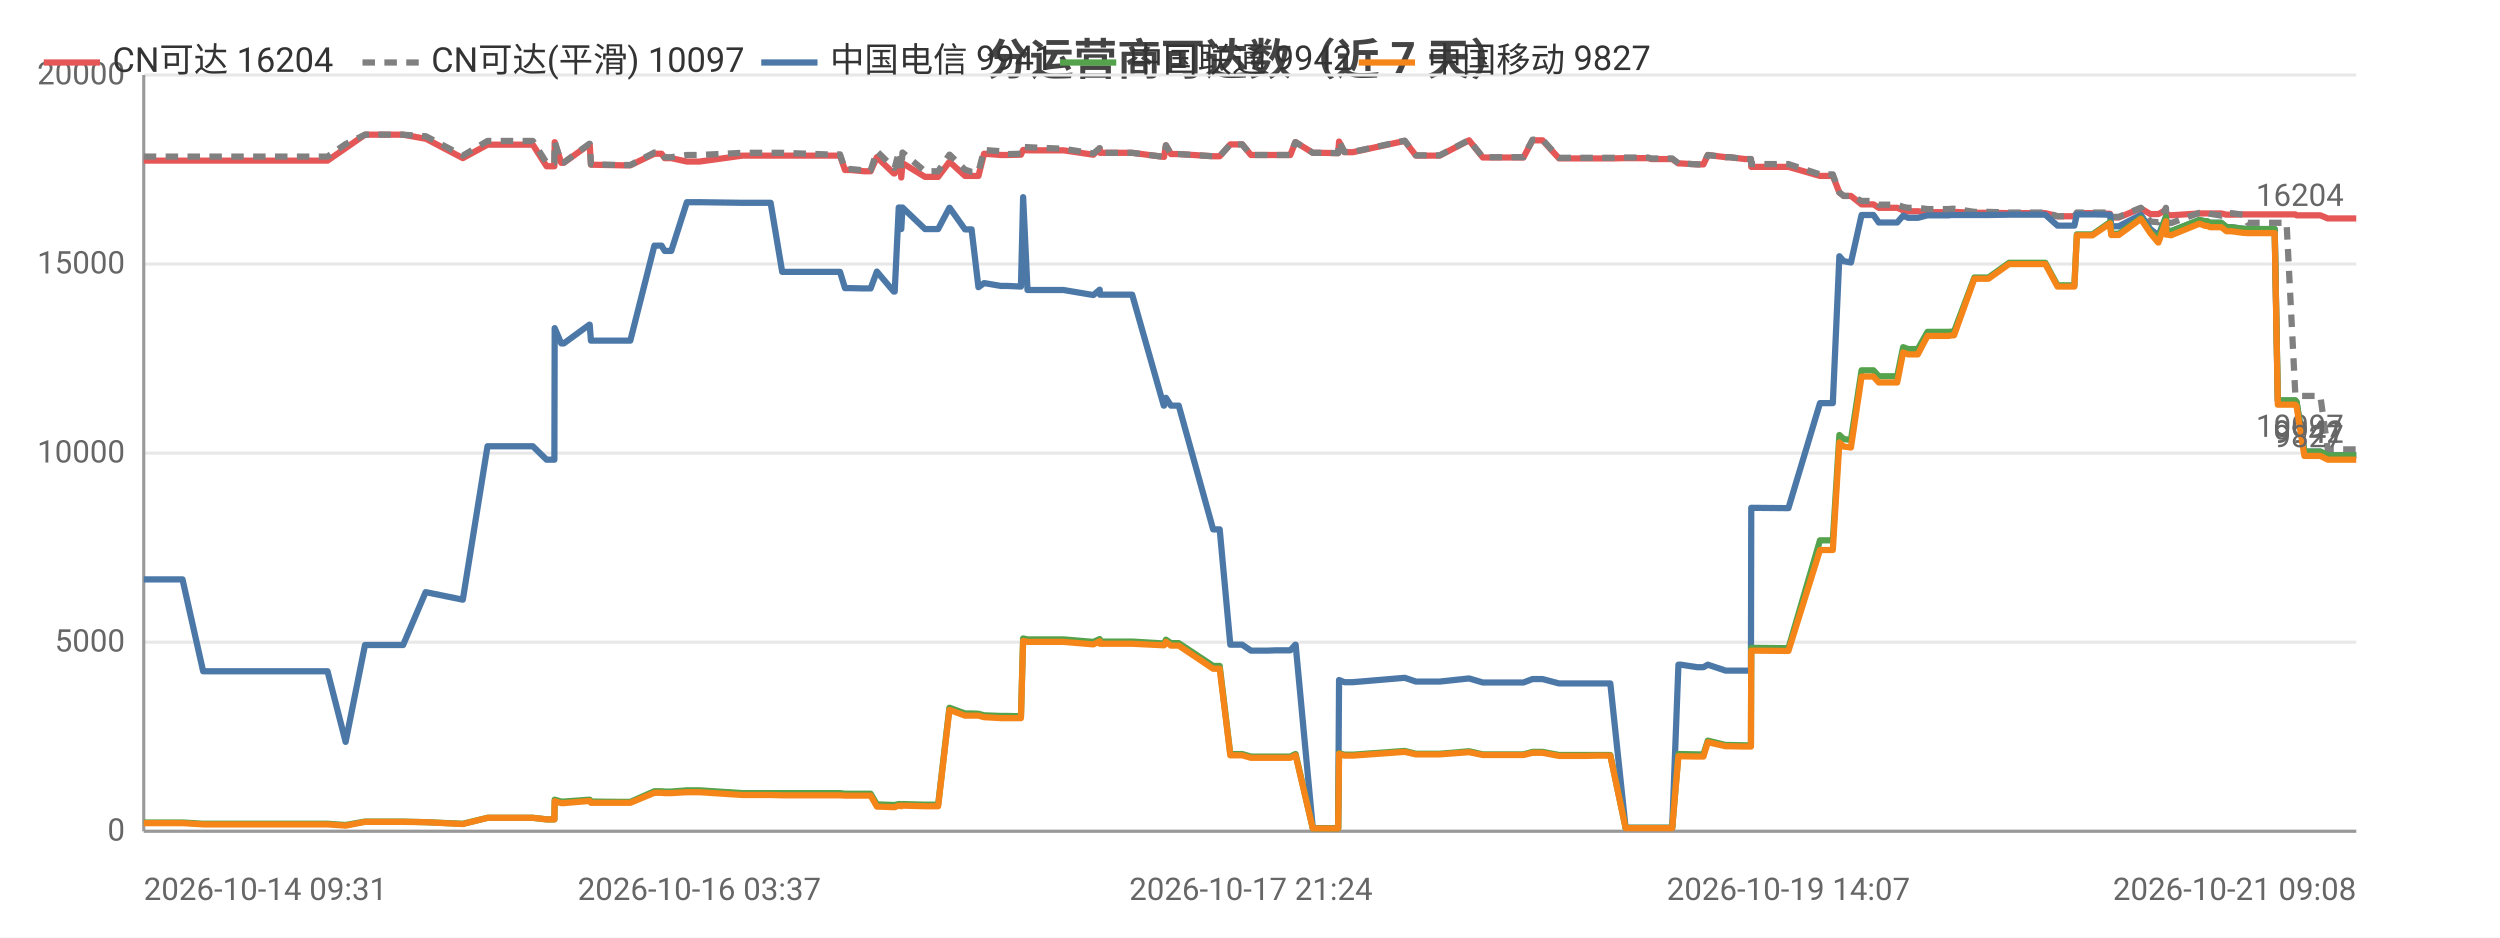
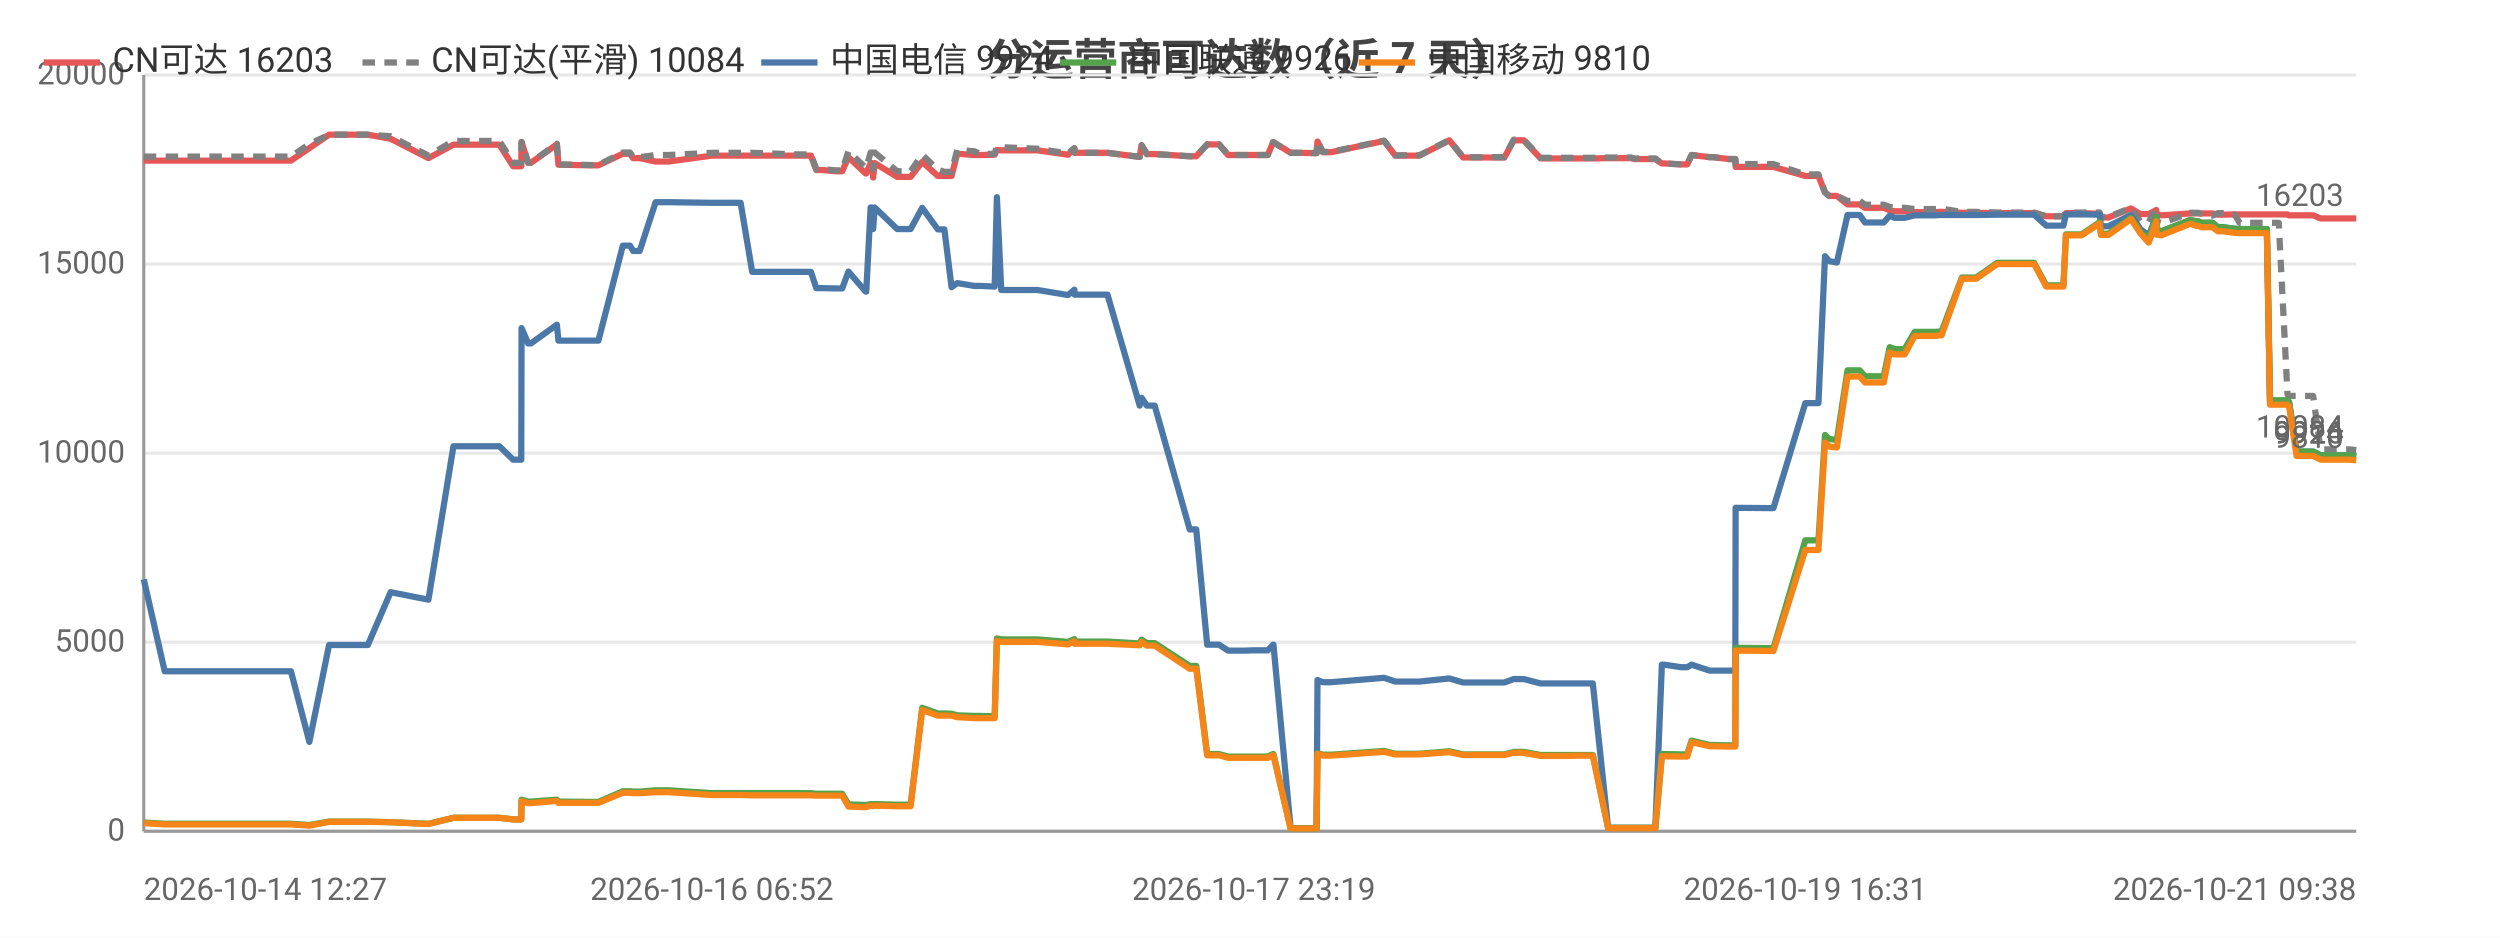
<svg xmlns="http://www.w3.org/2000/svg" width="800" height="300" viewBox="0 0 800 300">
  <rect width="800" height="300" fill="#ffffff" />
  <style>text{font-family:system-ui,-apple-system,'Segoe UI',Roboto,'PingFang SC','Microsoft YaHei','Noto Sans CJK SC',sans-serif}.g{stroke:#e8e8e8;stroke-width:1}.a{stroke:#999;stroke-width:1}.t{font-size:10px;fill:#666}.m{font-size:10px;text-anchor:middle;fill:#666}.e{font-size:10px;text-anchor:end;fill:#666}.l{font-size:11px;fill:#333}.tt{font-size:14px;font-weight:600;text-anchor:middle;fill:#444}.em{font-size:13px;text-anchor:middle;fill:#999}</style>
  <text class="tt" x="400.0" y="24">分运营商可达数（近 7 天）</text>
  <line class="g" x1="46" y1="266" x2="754" y2="266" />
  <text class="e" x="40" y="269">0</text>
  <line class="g" x1="46" y1="205.5" x2="754" y2="205.5" />
  <text class="e" x="40" y="208.5">5000</text>
  <line class="g" x1="46" y1="145" x2="754" y2="145" />
  <text class="e" x="40" y="148">10000</text>
  <line class="g" x1="46" y1="84.5" x2="754" y2="84.5" />
  <text class="e" x="40" y="87.5">15000</text>
  <line class="g" x1="46" y1="24" x2="754" y2="24" />
  <text class="e" x="40" y="27">20000</text>
  <line class="a" x1="46" y1="24" x2="46" y2="266" />
  <line class="a" x1="46" y1="266" x2="754" y2="266" />
-   <polyline fill="none" stroke="#e45756" stroke-width="2" stroke-linejoin="round" points="46,51.4 58.4,51.4 65.0,51.4 69.9,51.4 80.2,51.4 80.9,51.4 85.5,51.4 91.2,51.4 95.0,51.4 104.8,51.4 110.6,47.4 110.6,47.4 116.8,43.1 116.9,43.1 120.6,43.1 129.0,43.1 136.2,44.4 136.3,44.4 148.1,50.6 156.0,46.3 156.1,46.3 158.3,46.3 158.4,46.3 159.9,46.3 160.9,46.3 162.3,46.3 165.8,46.3 170.5,46.3 174.9,53.2 177.4,53.2 177.5,45.5 179.6,52.1 180.4,52.1 188.6,46.2 188.7,46.2 189.1,52.7 199.1,52.9 199.6,52.9 199.7,52.9 201.7,52.9 209.4,49.2 209.5,49.2 211.7,49.2 212.7,50.6 214.8,50.6 219.8,51.7 219.8,51.7 221.6,51.7 221.6,51.7 223.8,51.7 237.6,49.8 237.7,49.8 238.3,49.8 240.3,49.8 246.6,49.8 250.3,49.8 264.4,49.8 264.9,49.8 265.7,49.8 266.4,49.8 266.5,49.8 268.8,49.8 270.4,54.4 272.2,54.4 276.5,54.8 276.6,54.8 278.6,54.8 280.6,50.3 286.0,55.5 286.3,55.5 287.6,52.2 288.1,52.2 288.4,56.8 288.8,52.2 296.0,56.6 296.0,56.6 298.0,56.6 300.2,56.6 303.8,51.8 303.9,51.8 308.8,56.3 308.9,56.3 310.9,56.3 313.1,56.3 314.9,49.2 315.0,49.2 320.3,49.6 320.4,49.6 322.4,49.6 326.7,49.5 327.4,48.0 327.4,48.0 328.8,48.1 340.3,48.1 349.8,49.5 349.9,49.5 351.9,47.5 352.0,48.9 362.3,48.9 372.4,50.2 372.5,50.2 373.1,46.5 374.7,49.3 377.2,49.3 388.2,50.0 389.3,50.0 389.4,50.0 390.3,50.0 393.7,46.2 395.1,46.2 397.5,46.2 400.3,49.6 402.3,49.6 405.6,49.6 408.4,49.6 408.5,49.6 408.7,49.6 410.5,49.6 412.9,49.6 414.5,45.5 414.6,45.5 420.1,48.9 420.1,48.9 422.2,48.9 428.1,49.0 428.2,49.0 428.5,45.3 430.2,48.7 432.9,48.7 449.5,45.1 453.1,49.8 460.7,49.8 470.1,44.9 474.5,50.4 476.5,50.4 479.4,50.4 484.4,50.4 487.5,50.4 490.4,44.9 491.1,44.9 491.2,44.9 491.5,44.9 492.3,44.9 493.1,44.9 493.6,44.9 498.9,50.7 499.0,50.7 499.6,50.7 502.8,50.7 506.7,50.7 507.4,50.7 511.0,50.7 514.7,50.7 515.3,50.7 520.2,50.6 527.4,50.6 528.4,50.9 529.0,50.9 529.5,50.9 535.1,50.9 537.1,52.3 537.4,52.3 537.9,52.3 543.1,52.6 545.1,52.6 546.5,49.6 546.5,49.6 552.2,50.3 553.4,50.3 558.4,50.9 560.3,50.9 560.4,53.4 571.5,53.4 571.7,53.4 572.3,53.4 582.4,56.3 583.2,56.3 584.3,56.3 584.3,56.3 586.5,56.3 588.6,61.6 590.0,62.7 590.1,62.7 592.3,62.7 595.7,65.4 595.8,65.4 596.5,65.4 597.3,65.4 598.0,65.4 599.5,65.4 601.2,66.5 602.0,66.5 605.0,66.5 607.1,66.5 609.0,67.3 610.6,67.6 612.6,67.6 613.7,67.6 616.8,67.9 618.4,67.9 618.9,67.9 622.5,67.9 622.7,67.9 623.1,67.9 623.6,67.9 624.6,67.8 625.3,67.8 631.8,68.1 631.8,68.1 633.1,68.1 635.2,68.1 635.3,68.1 636.3,68.1 642.9,68.2 643.0,68.2 643.7,68.2 644.4,68.2 645.4,68.2 654.5,68.2 658.4,69.2 661.6,69.2 663.8,69.2 664.6,68.2 664.6,68.2 665.4,68.2 665.5,68.2 665.9,68.2 666.2,68.2 669.6,68.2 675.2,68.4 675.6,69.6 675.7,69.6 678.0,69.6 685.0,66.7 685.1,66.7 688.1,68.5 690.6,68.5 690.7,68.5 693.1,67.2 693.2,68.7 693.8,68.7 694.7,68.9 703.8,68.3 703.9,68.3 705.7,68.3 706.4,68.3 707.2,68.3 710.8,68.3 710.8,68.3 712.5,68.7 713.4,68.7 714.1,68.7 717.7,68.6 717.8,68.6 719.3,68.6 723.9,68.6 724.1,68.6 724.4,68.6 724.4,68.6 724.8,68.6 725.7,68.6 727.2,68.6 727.9,68.6 727.9,68.6 728.9,68.6 731.3,68.6 731.7,68.6 731.7,68.6 734.5,68.6 734.9,68.9 734.9,68.9 737.4,68.9 739.4,68.9 740.1,68.9 740.2,68.9 742.5,68.9 744.9,69.9 744.9,69.9 747.5,69.9 749.1,69.9 750.6,69.9 751.2,69.9 751.2,69.9 752.0,69.9 754,69.9" />
-   <text class="t" x="750" y="65.9" text-anchor="end" fill="#e45756">16204</text>
-   <polyline fill="none" stroke="#808080" stroke-width="2" stroke-dasharray="4,3" stroke-linejoin="round" points="46,50.1 58.4,50.1 65.0,50.1 69.9,50.1 80.2,50.1 80.9,50.1 85.5,50.1 91.2,50.1 95.0,50.1 104.8,50.1 110.6,46.1 110.6,46.1 116.8,43.1 116.9,43.1 120.6,43.1 129.0,43.1 136.2,43.6 136.3,43.6 148.1,49.8 156.0,45.1 156.1,45.1 158.3,45.1 158.4,45.1 159.9,45.1 160.9,45.1 162.3,45.1 165.8,45.1 170.5,45.1 174.9,52.1 177.4,52.1 177.5,45.4 179.6,52.0 180.4,52.0 188.6,46.0 188.7,46.0 189.1,52.6 199.1,52.8 199.6,52.8 199.7,52.8 201.7,52.8 209.4,48.8 209.5,48.8 211.7,48.8 212.7,50.3 214.8,50.3 219.8,49.6 219.8,49.6 221.6,49.6 221.6,49.6 223.8,49.6 237.6,48.9 237.7,48.9 238.3,48.9 240.3,48.9 246.6,48.9 250.3,48.9 264.4,49.4 264.9,49.4 265.7,49.4 266.4,49.4 266.5,49.4 268.8,49.4 270.4,54.1 272.2,54.1 276.5,54.5 276.6,54.5 278.6,54.5 280.6,48.4 286.0,53.7 286.3,53.7 287.6,48.8 288.1,48.8 288.4,54.1 288.8,48.8 296.0,54.8 296.0,54.8 298.0,54.8 300.2,54.8 303.8,49.5 303.9,49.5 308.8,54.3 308.9,54.3 310.9,55.0 313.1,55.0 314.9,48.0 315.0,48.0 320.3,48.4 320.4,48.4 322.4,49.3 326.7,49.2 327.4,47.0 327.4,47.0 328.8,47.1 340.3,47.6 349.8,49.1 349.9,49.1 351.9,47.4 352.0,48.9 362.3,48.9 372.4,50.2 372.5,50.2 373.1,46.5 374.7,49.3 377.2,49.3 388.2,50.0 389.3,50.0 389.4,50.0 390.3,50.0 393.7,46.2 395.1,46.2 397.5,46.2 400.3,49.6 402.3,49.6 405.6,49.6 408.4,49.6 408.5,49.6 408.7,49.6 410.5,49.6 412.9,49.6 414.5,45.5 414.6,45.5 420.1,48.9 420.1,48.9 422.2,48.9 428.1,49.0 428.2,49.0 428.5,45.2 430.2,48.6 432.9,48.6 449.5,45.0 453.1,49.7 460.7,49.7 470.1,44.8 474.5,50.3 476.5,50.3 479.4,50.3 484.4,50.3 487.5,50.3 490.4,44.7 491.1,44.7 491.2,44.7 491.5,44.7 492.3,44.7 493.1,44.7 493.6,44.7 498.9,50.5 499.0,50.5 499.6,50.5 502.8,50.5 506.7,50.5 507.4,50.5 511.0,50.5 514.7,50.5 515.3,50.5 520.2,50.4 527.4,50.4 528.4,50.7 529.0,50.7 529.5,50.7 535.1,50.7 537.1,52.3 537.4,52.3 537.9,52.3 543.1,52.6 545.1,52.6 546.5,49.6 546.5,49.6 552.2,50.3 553.4,50.3 558.4,50.9 560.3,50.9 560.4,52.5 571.5,52.5 571.7,52.5 572.3,52.5 582.4,55.8 583.2,55.8 584.3,55.8 584.3,55.8 586.5,55.8 588.6,61.6 590.0,62.7 590.1,62.7 592.3,62.7 595.7,64.3 595.8,64.3 596.5,64.3 597.3,64.3 598.0,64.3 599.5,64.3 601.2,65.5 602.0,65.5 605.0,65.5 607.1,65.5 609.0,66.2 610.6,66.5 612.6,66.5 613.7,66.5 616.8,66.9 618.4,66.9 618.9,66.9 622.5,66.9 622.7,66.9 623.1,66.9 623.6,66.9 624.6,66.8 625.3,66.8 631.8,67.8 631.8,67.8 633.1,67.8 635.2,67.8 635.3,67.8 636.3,67.8 642.9,68.0 643.0,68.0 643.7,68.0 644.4,68.0 645.4,68.0 654.5,68.0 658.4,69.2 661.6,69.2 663.8,69.2 664.6,68.0 664.6,68.0 665.4,68.0 665.5,68.0 665.9,68.0 666.2,68.0 669.6,68.0 675.2,68.0 675.6,69.4 675.7,69.4 678.0,69.4 685.0,66.5 685.1,66.5 688.1,70.9 690.6,71.1 690.7,71.1 693.1,66.5 693.2,71.1 693.8,71.1 694.7,71.4 703.8,68.1 703.9,68.1 705.7,68.1 706.4,68.1 707.2,68.4 710.8,69.0 710.8,69.0 712.5,68.2 713.4,68.2 714.1,68.2 717.7,68.7 717.8,68.7 719.3,71.3 723.9,71.3 724.1,71.3 724.4,71.3 724.4,71.3 724.8,71.3 725.7,71.3 727.2,71.3 727.9,71.3 727.9,71.3 728.9,71.3 731.3,71.3 731.7,71.3 731.7,71.3 734.5,126.2 734.9,126.7 734.9,126.7 737.4,126.7 739.4,126.7 740.1,126.7 740.2,126.7 742.5,126.7 744.9,143.8 744.9,143.8 747.5,143.8 749.1,143.8 750.6,143.8 751.2,143.8 751.2,143.8 752.0,143.8 754,143.8" />
-   <text class="t" x="750" y="139.8" text-anchor="end" fill="#808080">10097</text>
-   <polyline fill="none" stroke="#4c78a8" stroke-width="2" stroke-linejoin="round" points="46,185.4 58.4,185.4 65.0,214.8 69.9,214.8 80.2,214.8 80.9,214.8 85.5,214.8 91.2,214.8 95.0,214.8 104.8,214.8 110.6,237.4 110.6,237.4 116.8,206.4 116.9,206.4 120.6,206.4 129.0,206.4 136.2,189.5 136.3,189.5 148.1,191.9 156.0,142.8 156.1,142.8 158.3,142.8 158.4,142.8 159.9,142.8 160.9,142.8 162.3,142.8 165.8,142.8 170.5,142.8 174.9,147.1 177.4,147.1 177.5,105.0 179.6,109.9 180.4,109.9 188.6,103.9 188.7,103.9 189.1,109.0 199.1,109.0 199.6,109.0 199.7,109.0 201.7,109.0 209.4,78.6 209.5,78.6 211.7,78.6 212.7,80.3 214.8,80.3 219.8,64.7 219.8,64.7 221.6,64.7 221.6,64.7 223.8,64.7 237.6,64.9 237.7,64.9 238.3,64.9 240.3,64.9 246.6,64.9 250.3,87.0 264.4,87.0 264.9,87.0 265.7,87.0 266.4,87.0 266.5,87.0 268.8,87.0 270.4,92.2 272.2,92.2 276.5,92.3 276.6,92.3 278.6,92.3 280.6,86.9 286.0,93.3 286.3,93.3 287.6,66.4 288.1,66.4 288.4,73.3 288.8,66.4 296.0,73.3 296.0,73.3 298.0,73.3 300.2,73.3 303.8,66.5 303.9,66.5 308.8,73.4 308.9,73.4 310.9,73.4 313.1,91.9 314.9,90.6 315.0,90.6 320.3,91.5 320.4,91.5 322.4,91.5 326.7,91.7 327.4,63.1 327.4,63.1 328.8,92.8 340.3,92.8 349.8,94.4 349.9,94.4 351.9,92.7 352.0,94.3 362.3,94.3 372.4,129.8 372.5,129.8 373.1,127.3 374.7,129.8 377.2,129.8 388.2,169.4 389.3,169.4 389.4,169.4 390.3,169.4 393.7,206.3 395.1,206.3 397.5,206.3 400.3,208.2 402.3,208.2 405.6,208.2 408.4,208.1 408.5,208.1 408.7,208.1 410.5,208.1 412.9,208.1 414.5,206.3 414.6,206.3 420.1,265.0 420.1,265.0 422.2,265.0 428.1,265.0 428.2,265.0 428.5,217.6 430.2,218.3 432.9,218.3 449.5,216.9 453.1,218.1 460.7,218.1 470.1,217.1 474.5,218.4 476.5,218.4 479.4,218.4 484.4,218.4 487.5,218.4 490.4,217.3 491.1,217.3 491.2,217.3 491.5,217.3 492.3,217.3 493.1,217.3 493.6,217.3 498.9,218.7 499.0,218.7 499.6,218.7 502.8,218.7 506.7,218.7 507.4,218.7 511.0,218.7 514.7,218.7 515.3,218.7 520.2,264.9 527.4,264.9 528.4,264.9 529.0,264.9 529.5,264.9 535.1,264.9 537.1,212.7 537.4,212.7 537.9,212.7 543.1,213.5 545.1,213.5 546.5,212.7 546.5,212.7 552.2,214.6 553.4,214.6 558.4,214.6 560.3,214.6 560.4,162.5 571.5,162.6 571.7,162.6 572.3,162.6 582.4,129.0 583.2,129.0 584.3,129.0 584.3,129.0 586.5,129.0 588.6,82.0 590.0,83.6 590.1,83.6 592.3,84.0 595.7,68.8 595.8,68.8 596.5,68.8 597.3,68.8 598.0,68.8 599.5,68.8 601.2,71.2 602.0,71.2 605.0,71.2 607.1,71.2 609.0,69.0 610.6,69.7 612.6,69.7 613.7,69.7 616.8,68.9 618.4,68.9 618.9,68.9 622.5,68.9 622.7,68.9 623.1,68.9 623.6,68.9 624.6,68.8 625.3,68.8 631.8,68.8 631.8,68.8 633.1,68.8 635.2,68.8 635.3,68.8 636.3,68.8 642.9,68.7 643.0,68.7 643.7,68.7 644.4,68.7 645.4,68.7 654.5,68.7 658.4,72.2 661.6,72.2 663.8,72.2 664.6,68.6 664.6,68.6 665.4,68.6 665.5,68.6 665.9,68.6 666.2,68.6 669.6,68.6 675.2,68.7 675.6,72.4 675.7,72.4 678.0,72.4 685.0,68.8 685.1,68.8 688.1,73.3 690.6,75.3 690.7,75.3 693.1,69.4 693.2,73.7 693.8,73.7 694.7,74.0 703.8,70.4 703.9,70.4 705.7,70.9 706.4,70.9 707.2,71.3 710.8,71.3 710.8,71.3 712.5,72.7 713.4,72.7 714.1,72.7 717.7,73.2 717.8,73.2 719.3,73.3 723.9,73.3 724.1,73.3 724.4,73.3 724.4,73.3 724.8,73.3 725.7,73.3 727.2,73.3 727.9,73.3 727.9,73.3 728.9,128.2 731.3,128.2 731.7,128.2 731.7,128.2 734.5,128.2 734.9,128.7 734.9,128.7 737.4,144.5 739.4,144.5 740.1,144.5 740.2,144.5 742.5,144.5 744.9,145.7 744.9,145.7 747.5,145.7 749.1,145.7 750.6,145.7 751.2,145.7 751.2,145.7 752.0,145.7 754,145.7" />
-   <text class="t" x="750" y="141.7" text-anchor="end" fill="#4c78a8">9941</text>
-   <polyline fill="none" stroke="#54a24b" stroke-width="2" stroke-linejoin="round" points="46,263.2 58.4,263.2 65.0,263.6 69.9,263.6 80.2,263.6 80.9,263.6 85.5,263.6 91.2,263.6 95.0,263.6 104.8,263.6 110.6,264.0 110.6,264.0 116.8,262.9 116.9,262.9 120.6,262.9 129.0,262.9 136.2,263.1 136.3,263.1 148.1,263.6 156.0,261.7 156.1,261.7 158.3,261.7 158.4,261.7 159.9,261.7 160.9,261.7 162.3,261.7 165.8,261.7 170.5,261.7 174.9,262.2 177.4,262.2 177.5,255.9 179.6,256.5 180.4,256.5 188.6,255.9 188.7,255.9 189.1,256.5 199.1,256.6 199.6,256.6 199.7,256.6 201.7,256.6 209.4,253.2 209.5,253.2 211.7,253.2 212.7,253.3 214.8,253.3 219.8,252.9 219.8,252.9 221.6,252.9 221.6,252.9 223.8,252.9 237.6,253.8 237.7,253.8 238.3,253.8 240.3,253.8 246.6,253.8 250.3,253.8 264.4,253.8 264.9,253.8 265.7,253.8 266.4,253.8 266.5,253.8 268.8,253.8 270.4,254.0 272.2,254.0 276.5,254.0 276.6,254.0 278.6,254.0 280.6,257.4 286.0,257.6 286.3,257.6 287.6,257.3 288.1,257.3 288.4,257.5 288.8,257.3 296.0,257.5 296.0,257.5 298.0,257.5 300.2,257.5 303.8,226.5 303.9,226.5 308.8,228.3 308.9,228.3 310.9,228.3 313.1,228.4 314.9,228.9 315.0,228.9 320.3,229.1 320.4,229.1 322.4,229.1 326.7,229.2 327.4,204.3 327.4,204.3 328.8,204.6 340.3,204.6 349.8,205.4 349.9,205.4 351.9,204.5 352.0,205.3 362.3,205.3 372.4,205.9 372.5,205.9 373.1,204.7 374.7,205.8 377.2,205.8 388.2,213.1 389.3,213.1 389.4,213.1 390.3,213.1 393.7,241.3 395.1,241.3 397.5,241.3 400.3,242.1 402.3,242.1 405.6,242.1 408.4,242.1 408.5,242.1 408.7,242.1 410.5,242.1 412.9,242.1 414.5,241.3 414.6,241.3 420.1,265.1 420.1,265.1 422.2,265.1 428.1,265.1 428.2,265.1 428.5,241.0 430.2,241.5 432.9,241.5 449.5,240.3 453.1,241.2 460.7,241.2 470.1,240.4 474.5,241.4 476.5,241.4 479.4,241.4 484.4,241.4 487.5,241.4 490.4,240.6 491.1,240.6 491.2,240.6 491.5,240.6 492.3,240.6 493.1,240.6 493.6,240.6 498.9,241.6 499.0,241.6 499.6,241.6 502.8,241.6 506.7,241.6 507.4,241.6 511.0,241.6 514.7,241.6 515.3,241.6 520.2,264.9 527.4,264.9 528.4,264.9 529.0,264.9 529.5,264.9 535.1,264.9 537.1,241.3 537.4,241.3 537.9,241.3 543.1,241.4 545.1,241.4 546.5,237.0 546.5,237.0 552.2,238.4 553.4,238.4 558.4,238.5 560.3,238.5 560.4,207.3 571.5,207.4 571.7,207.4 572.3,207.4 582.4,172.9 583.2,172.9 584.3,172.9 584.3,172.9 586.5,172.9 588.6,139.2 590.0,140.5 590.1,140.5 592.3,140.8 595.7,118.5 595.8,118.5 596.5,118.5 597.3,118.5 598.0,118.5 599.5,118.5 601.2,120.4 602.0,120.4 605.0,120.4 607.1,120.4 609.0,111.1 610.6,111.7 612.6,111.7 613.7,111.7 616.8,106.2 618.4,106.2 618.9,106.2 622.5,106.2 622.7,106.2 623.1,106.2 623.6,106.2 624.6,106.1 625.3,106.1 631.8,88.8 631.8,88.8 633.1,88.8 635.2,88.8 635.3,88.8 636.3,88.8 642.9,84.1 643.0,84.1 643.7,84.1 644.4,84.1 645.4,84.1 654.5,84.1 658.4,91.3 661.6,91.3 663.8,91.3 664.6,75.0 664.6,75.0 665.4,75.0 665.5,75.0 665.9,75.0 666.2,75.0 669.6,75.0 675.2,71.1 675.6,74.8 675.7,74.8 678.0,74.8 685.0,69.7 685.1,69.7 688.1,74.2 690.6,76.2 690.7,76.2 693.1,69.4 693.2,73.8 693.8,73.8 694.7,74.0 703.8,70.4 703.9,70.4 705.7,70.8 706.4,70.8 707.2,71.3 710.8,71.3 710.8,71.3 712.5,72.7 713.4,72.7 714.1,72.7 717.7,73.2 717.8,73.2 719.3,73.3 723.9,73.3 724.1,73.3 724.4,73.3 724.4,73.3 724.8,73.3 725.7,73.3 727.2,73.3 727.9,73.3 727.9,73.3 728.9,128.1 731.3,128.1 731.7,128.1 731.7,128.1 734.5,128.1 734.9,128.6 734.9,128.6 737.4,144.5 739.4,144.5 740.1,144.5 740.2,144.5 742.5,144.5 744.9,145.7 744.9,145.7 747.5,145.7 749.1,145.7 750.6,145.7 751.2,145.7 751.2,145.7 752.0,145.7 754,145.7" />
-   <text class="t" x="750" y="141.7" text-anchor="end" fill="#54a24b">9942</text>
-   <polyline fill="none" stroke="#f58518" stroke-width="2" stroke-linejoin="round" points="46,263.4 58.4,263.4 65.0,263.8 69.9,263.8 80.2,263.8 80.9,263.8 85.5,263.8 91.2,263.8 95.0,263.8 104.8,263.8 110.6,264.2 110.6,264.2 116.8,263.0 116.9,263.0 120.6,263.0 129.0,263.0 136.2,263.1 136.3,263.1 148.1,263.7 156.0,261.7 156.1,261.7 158.3,261.7 158.4,261.7 159.9,261.7 160.9,261.7 162.3,261.7 165.8,261.7 170.5,261.7 174.9,262.2 177.4,262.2 177.5,256.4 179.6,257.0 180.4,257.0 188.6,256.3 188.7,256.3 189.1,256.9 199.1,256.9 199.6,256.9 199.7,256.9 201.7,256.9 209.4,253.7 209.5,253.7 211.7,253.7 212.7,253.8 214.8,253.8 219.8,253.5 219.8,253.5 221.6,253.5 221.6,253.5 223.8,253.5 237.6,254.4 237.7,254.4 238.3,254.4 240.3,254.4 246.6,254.4 250.3,254.5 264.4,254.5 264.9,254.5 265.7,254.5 266.4,254.5 266.5,254.5 268.8,254.5 270.4,254.6 272.2,254.6 276.5,254.6 276.6,254.6 278.6,254.6 280.6,258.1 286.0,258.3 286.3,258.3 287.6,257.8 288.1,257.8 288.4,258.0 288.8,257.8 296.0,258.0 296.0,258.0 298.0,258.0 300.2,258.0 303.8,227.2 303.9,227.2 308.8,229.0 308.9,229.0 310.9,229.0 313.1,229.0 314.9,229.5 315.0,229.5 320.3,229.8 320.4,229.8 322.4,229.8 326.7,229.8 327.4,205.1 327.4,205.1 328.8,205.4 340.3,205.4 349.8,206.2 349.9,206.2 351.9,205.2 352.0,206.0 362.3,206.0 372.4,206.5 372.5,206.5 373.1,205.4 374.7,206.6 377.2,206.6 388.2,214.0 389.3,214.0 389.4,214.0 390.3,214.0 393.7,241.7 395.1,241.7 397.5,241.7 400.3,242.5 402.3,242.5 405.6,242.5 408.4,242.5 408.5,242.5 408.7,242.5 410.5,242.5 412.9,242.5 414.5,241.7 414.6,241.7 420.1,265.1 420.1,265.1 422.2,265.1 428.1,265.1 428.2,265.1 428.5,241.2 430.2,241.8 432.9,241.8 449.5,240.6 453.1,241.4 460.7,241.4 470.1,240.7 474.5,241.6 476.5,241.6 479.4,241.6 484.4,241.6 487.5,241.6 490.4,240.9 491.1,240.9 491.2,240.9 491.5,240.9 492.3,240.9 493.1,240.9 493.6,240.9 498.9,241.9 499.0,241.9 499.6,241.9 502.8,241.9 506.7,241.9 507.4,241.9 511.0,241.8 514.7,241.8 515.3,241.8 520.2,265.0 527.4,265.0 528.4,265.0 529.0,265.0 529.5,265.0 535.1,265.0 537.1,242.0 537.4,242.0 537.9,242.0 543.1,242.1 545.1,242.1 546.5,237.5 546.5,237.5 552.2,238.8 553.4,238.8 558.4,238.9 560.3,238.9 560.4,208.2 571.5,208.3 571.7,208.3 572.3,208.3 582.4,176.0 583.2,176.0 584.3,176.0 584.3,176.0 586.5,176.0 588.6,141.6 590.0,142.9 590.1,142.9 592.3,143.2 595.7,120.5 595.8,120.5 596.5,120.5 597.3,120.5 598.0,120.5 599.5,120.5 601.2,122.4 602.0,122.4 605.0,122.4 607.1,122.4 609.0,112.8 610.6,113.4 612.6,113.4 613.7,113.4 616.8,107.5 618.4,107.5 618.9,107.5 622.5,107.5 622.7,107.5 623.1,107.5 623.6,107.5 624.6,107.3 625.3,107.3 631.8,89.2 631.8,89.2 633.1,89.2 635.2,89.2 635.3,89.2 636.3,89.2 642.9,84.5 643.0,84.5 643.7,84.5 644.4,84.5 645.4,84.5 654.5,84.5 658.4,91.7 661.6,91.7 663.8,91.7 664.6,75.3 664.6,75.3 665.4,75.3 665.5,75.3 665.9,75.3 666.2,75.3 669.6,75.3 675.2,71.5 675.6,75.2 675.7,75.2 678.0,75.2 685.0,70.1 685.1,70.1 688.1,74.6 690.6,77.6 690.7,77.6 693.1,70.8 693.2,75.1 693.8,75.1 694.7,75.3 703.8,71.6 703.9,71.6 705.7,72.3 706.4,72.3 707.2,72.7 710.8,72.7 710.8,72.7 712.5,74.0 713.4,74.0 714.1,74.0 717.7,74.5 717.8,74.5 719.3,74.6 723.9,74.6 724.1,74.6 724.4,74.6 724.4,74.6 724.8,74.6 725.7,74.6 727.2,74.6 727.9,74.6 727.9,74.6 728.9,129.5 731.3,129.5 731.7,129.5 731.7,129.5 734.5,129.5 734.9,130.0 734.9,130.0 737.4,145.9 739.4,145.9 740.1,145.9 740.2,145.9 742.5,145.9 744.9,147.1 744.9,147.1 747.5,147.1 749.1,147.1 750.6,147.1 751.2,147.1 751.2,147.1 752.0,147.1 754,147.1" />
-   <text class="t" x="750" y="143.1" text-anchor="end" fill="#f58518">9827</text>
-   <text class="t" x="46" y="288">2026-10-14 09:31</text>
-   <text class="m" x="223.8" y="288">2026-10-16 03:37</text>
-   <text class="m" x="400.3" y="288">2026-10-17 21:24</text>
-   <text class="m" x="572.3" y="288">2026-10-19 14:07</text>
-   <text class="e" x="754" y="288">2026-10-21 09:08</text>
+   <polyline fill="none" stroke="#e45756" stroke-width="2" stroke-linejoin="round" points="46,51.4 52.7,51.4 57.7,51.4 68.1,51.4 68.8,51.4 73.6,51.4 79.4,51.4 83.2,51.4 93.1,51.4 99.0,47.4 99.0,47.4 105.3,43.1 105.4,43.1 109.1,43.1 117.7,43.1 125.0,44.4 125.0,44.4 137.1,50.6 145.1,46.3 145.1,46.3 147.4,46.3 147.5,46.3 149.0,46.3 150.1,46.3 151.5,46.3 155.0,46.3 159.8,46.3 164.2,53.2 166.8,53.2 166.9,45.5 169.0,52.1 169.9,52.1 178.2,46.2 178.2,46.2 178.7,52.7 188.8,52.9 189.3,52.9 189.4,52.9 191.5,52.9 199.3,49.2 199.3,49.2 201.6,49.2 202.6,50.6 204.7,50.6 209.8,51.7 209.8,51.7 211.6,51.7 211.7,51.7 213.9,51.7 227.8,49.8 227.9,49.8 228.5,49.8 230.6,49.8 237.0,49.8 240.7,49.8 255.1,49.8 255.5,49.8 256.4,49.8 257.1,49.8 257.2,49.8 259.5,49.8 261.2,54.4 263.0,54.4 267.4,54.8 267.4,54.8 269.5,54.8 271.5,50.3 277.0,55.5 277.2,55.5 278.6,52.2 279.1,52.2 279.4,56.8 279.9,52.2 287.1,56.6 287.2,56.6 289.2,56.6 291.4,56.6 295.1,51.8 295.1,51.8 300.1,56.3 300.2,56.3 302.2,56.3 304.5,56.3 306.3,49.2 306.4,49.2 311.8,49.6 311.8,49.6 313.9,49.6 318.3,49.5 319.0,48.0 319.0,48.0 320.4,48.1 332.0,48.1 341.7,49.5 341.8,49.5 343.8,47.5 343.9,48.9 354.4,48.9 364.7,50.2 364.7,50.2 365.3,46.5 367.0,49.3 369.5,49.3 380.7,50.0 381.8,50.0 381.9,50.0 382.8,50.0 386.3,46.2 387.7,46.2 390.1,46.2 393.0,49.6 395.0,49.6 398.3,49.6 401.2,49.6 401.2,49.6 401.4,49.6 403.3,49.6 405.7,49.6 407.4,45.5 407.5,45.5 413.0,48.9 413.1,48.9 415.2,48.9 421.1,49.0 421.3,49.0 421.6,45.3 423.3,48.7 426.0,48.7 442.9,45.1 446.5,49.8 454.2,49.8 463.8,44.9 468.2,50.4 470.2,50.4 473.2,50.4 478.3,50.4 481.4,50.4 484.4,44.9 485.1,44.9 485.2,44.9 485.5,44.9 486.3,44.9 487.1,44.9 487.6,44.9 493.0,50.7 493.1,50.7 493.7,50.7 497.0,50.7 500.9,50.7 501.6,50.7 505.3,50.7 509.0,50.7 509.7,50.7 514.6,50.6 521.9,50.6 522.9,50.9 523.5,50.9 524.0,50.9 529.7,50.9 531.8,52.3 532.0,52.3 532.6,52.3 537.9,52.6 539.9,52.6 541.3,49.6 541.3,49.6 547.1,50.3 548.3,50.3 553.3,50.9 555.3,50.9 555.4,53.4 566.7,53.4 566.9,53.4 567.5,53.4 577.7,56.3 578.5,56.3 579.6,56.3 579.7,56.3 581.9,56.3 584.0,61.6 585.4,62.7 585.5,62.7 587.8,62.7 591.2,65.4 591.3,65.4 592.0,65.4 592.8,65.4 593.5,65.4 595.1,65.4 596.8,66.5 597.6,66.5 600.7,66.5 602.8,66.5 604.7,67.3 606.3,67.6 608.4,67.6 609.5,67.6 612.7,67.9 614.3,67.9 614.7,67.9 618.5,67.9 618.6,67.9 619.0,67.9 619.5,67.9 620.5,67.8 621.3,67.8 627.8,68.1 627.8,68.1 629.2,68.1 631.3,68.1 631.4,68.1 632.4,68.1 639.1,68.2 639.2,68.2 639.9,68.2 640.6,68.2 641.6,68.2 650.9,68.2 654.8,69.2 658.1,69.2 660.3,69.2 661.1,68.2 661.2,68.2 661.9,68.2 662.0,68.2 662.4,68.2 662.7,68.2 666.1,68.2 671.9,68.4 672.3,69.6 672.4,69.6 674.7,69.6 681.9,66.7 681.9,66.7 684.9,68.5 687.5,68.5 687.6,68.5 690.0,67.2 690.1,68.7 690.8,68.7 691.7,68.9 700.9,68.3 701.0,68.3 702.9,68.3 703.5,68.3 704.4,68.3 708.0,68.3 708.0,68.3 709.7,68.7 710.6,68.7 711.3,68.7 715.0,68.6 715.1,68.6 716.7,68.6 721.3,68.6 721.4,68.6 721.8,68.6 721.8,68.6 722.2,68.6 723.1,68.6 724.6,68.6 725.3,68.6 725.4,68.6 726.4,68.6 728.8,68.6 729.2,68.6 729.2,68.6 732.0,68.6 732.4,68.9 732.5,68.9 734.9,68.9 737.0,68.9 737.7,68.9 737.8,68.9 740.2,68.9 742.6,69.9 742.6,69.9 745.3,69.9 746.9,69.9 748.4,69.9 749.0,69.9 749.0,69.9 749.8,69.9 751.8,69.9 754,69.9" />
+   <text class="t" x="750" y="65.9" text-anchor="end" fill="#e45756">16203</text>
+   <polyline fill="none" stroke="#808080" stroke-width="2" stroke-dasharray="4,3" stroke-linejoin="round" points="46,50.1 52.7,50.1 57.7,50.1 68.1,50.1 68.8,50.1 73.6,50.1 79.4,50.1 83.2,50.1 93.1,50.1 99.0,46.1 99.0,46.1 105.3,43.1 105.4,43.1 109.1,43.1 117.7,43.1 125.0,43.6 125.0,43.6 137.1,49.8 145.1,45.1 145.1,45.1 147.4,45.1 147.5,45.1 149.0,45.1 150.1,45.1 151.5,45.1 155.0,45.1 159.8,45.1 164.2,52.1 166.8,52.1 166.9,45.4 169.0,52.0 169.9,52.0 178.2,46.0 178.2,46.0 178.7,52.6 188.8,52.8 189.3,52.8 189.4,52.8 191.5,52.8 199.3,48.8 199.3,48.8 201.6,48.8 202.6,50.3 204.7,50.3 209.8,49.6 209.8,49.6 211.6,49.6 211.7,49.6 213.9,49.6 227.8,48.9 227.9,48.9 228.5,48.9 230.6,48.9 237.0,48.9 240.7,48.9 255.1,49.4 255.5,49.4 256.4,49.4 257.1,49.4 257.2,49.4 259.5,49.4 261.2,54.1 263.0,54.1 267.4,54.5 267.4,54.5 269.5,54.5 271.5,48.4 277.0,53.7 277.2,53.7 278.6,48.8 279.1,48.8 279.4,54.1 279.9,48.8 287.1,54.8 287.2,54.8 289.2,54.8 291.4,54.8 295.1,49.5 295.1,49.5 300.1,54.3 300.2,54.3 302.2,55.0 304.5,55.0 306.3,48.0 306.4,48.0 311.8,48.4 311.8,48.4 313.9,49.3 318.3,49.2 319.0,47.0 319.0,47.0 320.4,47.1 332.0,47.6 341.7,49.1 341.8,49.1 343.8,47.4 343.9,48.9 354.4,48.9 364.7,50.2 364.7,50.2 365.3,46.5 367.0,49.3 369.5,49.3 380.7,50.0 381.8,50.0 381.9,50.0 382.8,50.0 386.3,46.2 387.7,46.2 390.1,46.2 393.0,49.6 395.0,49.6 398.3,49.6 401.2,49.6 401.2,49.6 401.4,49.6 403.3,49.6 405.7,49.6 407.4,45.5 407.5,45.5 413.0,48.9 413.1,48.9 415.2,48.9 421.1,49.0 421.3,49.0 421.6,45.2 423.3,48.6 426.0,48.6 442.9,45.0 446.5,49.7 454.2,49.7 463.8,44.8 468.2,50.3 470.2,50.3 473.2,50.3 478.3,50.3 481.4,50.3 484.4,44.7 485.1,44.7 485.2,44.7 485.5,44.7 486.3,44.7 487.1,44.7 487.6,44.7 493.0,50.5 493.1,50.5 493.7,50.5 497.0,50.5 500.9,50.5 501.6,50.5 505.3,50.5 509.0,50.5 509.7,50.5 514.6,50.4 521.9,50.4 522.9,50.7 523.5,50.7 524.0,50.7 529.7,50.7 531.8,52.3 532.0,52.3 532.6,52.3 537.9,52.6 539.9,52.6 541.3,49.6 541.3,49.6 547.1,50.3 548.3,50.3 553.3,50.9 555.3,50.9 555.4,52.5 566.7,52.5 566.9,52.5 567.5,52.5 577.7,55.8 578.5,55.8 579.6,55.8 579.7,55.8 581.9,55.8 584.0,61.6 585.4,62.7 585.5,62.7 587.8,62.7 591.2,64.3 591.3,64.3 592.0,64.3 592.8,64.3 593.5,64.3 595.1,64.3 596.8,65.5 597.6,65.5 600.7,65.5 602.8,65.5 604.7,66.2 606.3,66.5 608.4,66.5 609.5,66.5 612.7,66.9 614.3,66.9 614.7,66.9 618.5,66.9 618.6,66.9 619.0,66.9 619.5,66.9 620.5,66.8 621.3,66.8 627.8,67.8 627.8,67.8 629.2,67.8 631.3,67.8 631.4,67.8 632.4,67.8 639.1,68.0 639.2,68.0 639.9,68.0 640.6,68.0 641.6,68.0 650.9,68.0 654.8,69.2 658.1,69.2 660.3,69.2 661.1,68.0 661.2,68.0 661.9,68.0 662.0,68.0 662.4,68.0 662.7,68.0 666.1,68.0 671.9,68.0 672.3,69.4 672.4,69.4 674.7,69.4 681.9,66.5 681.9,66.5 684.9,70.9 687.5,71.1 687.6,71.1 690.0,66.5 690.1,71.1 690.8,71.1 691.7,71.4 700.9,68.1 701.0,68.1 702.9,68.1 703.5,68.1 704.4,68.4 708.0,69.0 708.0,69.0 709.7,68.2 710.6,68.2 711.3,68.2 715.0,68.7 715.1,68.7 716.7,71.3 721.3,71.3 721.4,71.3 721.8,71.3 721.8,71.3 722.2,71.3 723.1,71.3 724.6,71.3 725.3,71.3 725.4,71.3 726.4,71.3 728.8,71.3 729.2,71.3 729.2,71.3 732.0,126.2 732.4,126.7 732.5,126.7 734.9,126.7 737.0,126.7 737.7,126.7 737.8,126.7 740.2,126.7 742.6,143.8 742.6,143.8 745.3,143.8 746.9,143.8 748.4,143.8 749.0,143.8 749.0,143.8 749.8,143.8 751.8,143.8 754,144.0" />
+   <text class="t" x="750" y="140.0" text-anchor="end" fill="#808080">10084</text>
+   <polyline fill="none" stroke="#4c78a8" stroke-width="2" stroke-linejoin="round" points="46,185.4 52.7,214.8 57.7,214.8 68.1,214.8 68.8,214.8 73.6,214.8 79.4,214.8 83.2,214.8 93.1,214.8 99.0,237.4 99.0,237.4 105.3,206.4 105.4,206.4 109.1,206.4 117.7,206.4 125.0,189.5 125.0,189.5 137.1,191.9 145.1,142.8 145.1,142.8 147.4,142.8 147.5,142.8 149.0,142.8 150.1,142.8 151.5,142.8 155.0,142.8 159.8,142.8 164.2,147.1 166.8,147.1 166.9,105.0 169.0,109.9 169.9,109.9 178.2,103.9 178.2,103.9 178.7,109.0 188.8,109.0 189.3,109.0 189.4,109.0 191.5,109.0 199.3,78.6 199.3,78.6 201.6,78.6 202.6,80.3 204.7,80.3 209.8,64.7 209.8,64.7 211.6,64.7 211.7,64.7 213.9,64.7 227.8,64.9 227.9,64.9 228.5,64.9 230.6,64.9 237.0,64.9 240.7,87.0 255.1,87.0 255.5,87.0 256.4,87.0 257.1,87.0 257.2,87.0 259.5,87.0 261.2,92.2 263.0,92.2 267.4,92.3 267.4,92.3 269.5,92.3 271.5,86.9 277.0,93.3 277.2,93.3 278.6,66.4 279.1,66.4 279.4,73.3 279.9,66.4 287.1,73.3 287.2,73.3 289.2,73.3 291.4,73.3 295.1,66.5 295.1,66.5 300.1,73.4 300.2,73.4 302.2,73.4 304.5,91.9 306.3,90.6 306.4,90.6 311.8,91.5 311.8,91.5 313.9,91.5 318.3,91.7 319.0,63.1 319.0,63.1 320.4,92.8 332.0,92.8 341.7,94.4 341.8,94.4 343.8,92.7 343.9,94.3 354.4,94.3 364.7,129.8 364.7,129.8 365.3,127.3 367.0,129.8 369.5,129.8 380.7,169.4 381.8,169.4 381.9,169.4 382.8,169.4 386.3,206.3 387.7,206.3 390.1,206.3 393.0,208.2 395.0,208.2 398.3,208.2 401.2,208.1 401.2,208.1 401.4,208.1 403.3,208.1 405.7,208.1 407.4,206.3 407.5,206.3 413.0,265.0 413.1,265.0 415.2,265.0 421.1,265.0 421.3,265.0 421.6,217.6 423.3,218.3 426.0,218.3 442.9,216.9 446.5,218.1 454.2,218.1 463.8,217.1 468.2,218.4 470.2,218.4 473.2,218.4 478.3,218.4 481.4,218.4 484.4,217.3 485.1,217.3 485.2,217.3 485.5,217.3 486.3,217.3 487.1,217.3 487.6,217.3 493.0,218.7 493.1,218.7 493.7,218.7 497.0,218.7 500.9,218.7 501.6,218.7 505.3,218.7 509.0,218.7 509.7,218.7 514.6,264.9 521.9,264.9 522.9,264.9 523.5,264.9 524.0,264.9 529.7,264.9 531.8,212.7 532.0,212.7 532.6,212.7 537.9,213.5 539.9,213.5 541.3,212.7 541.3,212.7 547.1,214.6 548.3,214.6 553.3,214.6 555.3,214.6 555.4,162.5 566.7,162.6 566.9,162.6 567.5,162.6 577.7,129.0 578.5,129.0 579.6,129.0 579.7,129.0 581.9,129.0 584.0,82.0 585.4,83.6 585.5,83.6 587.8,84.0 591.2,68.8 591.3,68.8 592.0,68.8 592.8,68.8 593.5,68.8 595.1,68.8 596.8,71.2 597.6,71.2 600.7,71.2 602.8,71.2 604.7,69.0 606.3,69.7 608.4,69.7 609.5,69.7 612.7,68.9 614.3,68.9 614.7,68.9 618.5,68.9 618.6,68.9 619.0,68.9 619.5,68.9 620.5,68.8 621.3,68.8 627.8,68.8 627.8,68.8 629.2,68.8 631.3,68.8 631.4,68.8 632.4,68.8 639.1,68.7 639.2,68.7 639.9,68.7 640.6,68.7 641.6,68.7 650.9,68.7 654.8,72.2 658.1,72.2 660.3,72.2 661.1,68.6 661.2,68.6 661.9,68.6 662.0,68.6 662.4,68.6 662.7,68.6 666.1,68.6 671.9,68.7 672.3,72.4 672.4,72.4 674.7,72.4 681.9,68.8 681.9,68.8 684.9,73.3 687.5,75.3 687.6,75.3 690.0,69.4 690.1,73.7 690.8,73.7 691.7,74.0 700.9,70.4 701.0,70.4 702.9,70.9 703.5,70.9 704.4,71.3 708.0,71.3 708.0,71.3 709.7,72.7 710.6,72.7 711.3,72.7 715.0,73.2 715.1,73.2 716.7,73.3 721.3,73.3 721.4,73.3 721.8,73.3 721.8,73.3 722.2,73.3 723.1,73.3 724.6,73.3 725.3,73.3 725.4,73.3 726.4,128.2 728.8,128.2 729.2,128.2 729.2,128.2 732.0,128.2 732.4,128.7 732.5,128.7 734.9,144.5 737.0,144.5 737.7,144.5 737.8,144.5 740.2,144.5 742.6,145.7 742.6,145.7 745.3,145.7 746.9,145.7 748.4,145.7 749.0,145.7 749.0,145.7 749.8,145.7 751.8,145.7 754,145.9" />
+   <text class="t" x="750" y="141.9" text-anchor="end" fill="#4c78a8">9924</text>
+   <polyline fill="none" stroke="#54a24b" stroke-width="2" stroke-linejoin="round" points="46,263.2 52.7,263.6 57.7,263.6 68.1,263.6 68.8,263.6 73.6,263.6 79.4,263.6 83.2,263.6 93.1,263.6 99.0,264.0 99.0,264.0 105.3,262.9 105.4,262.9 109.1,262.9 117.7,262.9 125.0,263.1 125.0,263.1 137.1,263.6 145.1,261.7 145.1,261.7 147.4,261.7 147.5,261.7 149.0,261.7 150.1,261.7 151.5,261.7 155.0,261.7 159.8,261.7 164.2,262.2 166.8,262.2 166.9,255.9 169.0,256.5 169.9,256.5 178.2,255.9 178.2,255.9 178.7,256.5 188.8,256.6 189.3,256.6 189.4,256.6 191.5,256.6 199.3,253.2 199.3,253.2 201.6,253.2 202.6,253.3 204.7,253.3 209.8,252.9 209.8,252.9 211.6,252.9 211.7,252.9 213.9,252.9 227.8,253.8 227.9,253.8 228.5,253.8 230.6,253.8 237.0,253.8 240.7,253.8 255.1,253.8 255.5,253.8 256.4,253.8 257.1,253.8 257.2,253.8 259.5,253.8 261.2,254.0 263.0,254.0 267.4,254.0 267.4,254.0 269.5,254.0 271.5,257.4 277.0,257.6 277.2,257.6 278.6,257.3 279.1,257.3 279.4,257.5 279.9,257.3 287.1,257.5 287.2,257.5 289.2,257.5 291.4,257.5 295.1,226.5 295.1,226.5 300.1,228.3 300.2,228.3 302.2,228.3 304.5,228.4 306.3,228.9 306.4,228.9 311.8,229.1 311.8,229.1 313.9,229.1 318.3,229.2 319.0,204.3 319.0,204.3 320.4,204.6 332.0,204.6 341.7,205.4 341.8,205.4 343.8,204.5 343.9,205.3 354.4,205.3 364.7,205.9 364.7,205.9 365.3,204.7 367.0,205.8 369.5,205.8 380.7,213.1 381.8,213.1 381.9,213.1 382.8,213.1 386.3,241.3 387.7,241.3 390.1,241.3 393.0,242.1 395.0,242.1 398.3,242.1 401.2,242.1 401.2,242.1 401.4,242.1 403.3,242.1 405.7,242.1 407.4,241.3 407.5,241.3 413.0,265.1 413.1,265.1 415.2,265.1 421.1,265.1 421.3,265.1 421.6,241.0 423.3,241.5 426.0,241.5 442.9,240.3 446.5,241.2 454.2,241.2 463.8,240.4 468.2,241.4 470.2,241.4 473.2,241.4 478.3,241.4 481.4,241.4 484.4,240.6 485.1,240.6 485.2,240.6 485.5,240.6 486.3,240.6 487.1,240.6 487.6,240.6 493.0,241.6 493.1,241.6 493.7,241.6 497.0,241.6 500.9,241.6 501.6,241.6 505.3,241.6 509.0,241.6 509.7,241.6 514.6,264.9 521.9,264.9 522.9,264.9 523.5,264.9 524.0,264.9 529.7,264.9 531.8,241.3 532.0,241.3 532.6,241.3 537.9,241.4 539.9,241.4 541.3,237.0 541.3,237.0 547.1,238.4 548.3,238.4 553.3,238.5 555.3,238.5 555.4,207.3 566.7,207.4 566.9,207.4 567.5,207.4 577.7,172.9 578.5,172.9 579.6,172.9 579.7,172.9 581.9,172.9 584.0,139.2 585.4,140.5 585.5,140.5 587.8,140.8 591.2,118.5 591.3,118.5 592.0,118.5 592.8,118.5 593.5,118.5 595.1,118.5 596.8,120.4 597.6,120.4 600.7,120.4 602.8,120.4 604.7,111.1 606.3,111.7 608.4,111.7 609.5,111.7 612.7,106.2 614.3,106.2 614.7,106.2 618.5,106.2 618.6,106.2 619.0,106.2 619.5,106.2 620.5,106.1 621.3,106.1 627.8,88.8 627.8,88.8 629.2,88.8 631.3,88.8 631.4,88.8 632.4,88.8 639.1,84.1 639.2,84.1 639.9,84.1 640.6,84.1 641.6,84.1 650.9,84.1 654.8,91.3 658.1,91.3 660.3,91.3 661.1,75.0 661.2,75.0 661.9,75.0 662.0,75.0 662.4,75.0 662.7,75.0 666.1,75.0 671.9,71.1 672.3,74.8 672.4,74.8 674.7,74.8 681.9,69.7 681.9,69.7 684.9,74.2 687.5,76.2 687.6,76.2 690.0,69.4 690.1,73.8 690.8,73.8 691.7,74.0 700.9,70.4 701.0,70.4 702.9,70.8 703.5,70.8 704.4,71.3 708.0,71.3 708.0,71.3 709.7,72.7 710.6,72.7 711.3,72.7 715.0,73.2 715.1,73.2 716.7,73.3 721.3,73.3 721.4,73.3 721.8,73.3 721.8,73.3 722.2,73.3 723.1,73.3 724.6,73.3 725.3,73.3 725.4,73.3 726.4,128.1 728.8,128.1 729.2,128.1 729.2,128.1 732.0,128.1 732.4,128.6 732.5,128.6 734.9,144.5 737.0,144.5 737.7,144.5 737.8,144.5 740.2,144.5 742.6,145.7 742.6,145.7 745.3,145.7 746.9,145.7 748.4,145.7 749.0,145.7 749.0,145.7 749.8,145.7 751.8,145.7 754,145.9" />
+   <text class="t" x="750" y="141.9" text-anchor="end" fill="#54a24b">9926</text>
+   <polyline fill="none" stroke="#f58518" stroke-width="2" stroke-linejoin="round" points="46,263.4 52.7,263.8 57.7,263.8 68.1,263.8 68.8,263.8 73.6,263.8 79.4,263.8 83.2,263.8 93.1,263.8 99.0,264.2 99.0,264.2 105.3,263.0 105.4,263.0 109.1,263.0 117.7,263.0 125.0,263.1 125.0,263.1 137.1,263.7 145.1,261.7 145.1,261.7 147.4,261.7 147.5,261.7 149.0,261.7 150.1,261.7 151.5,261.7 155.0,261.7 159.8,261.7 164.2,262.2 166.8,262.2 166.9,256.4 169.0,257.0 169.9,257.0 178.2,256.3 178.2,256.3 178.7,256.9 188.8,256.9 189.3,256.9 189.4,256.9 191.5,256.9 199.3,253.7 199.3,253.7 201.6,253.7 202.6,253.8 204.7,253.8 209.8,253.5 209.8,253.5 211.6,253.5 211.7,253.5 213.9,253.5 227.8,254.4 227.9,254.4 228.5,254.4 230.6,254.4 237.0,254.4 240.7,254.5 255.1,254.5 255.5,254.5 256.4,254.5 257.1,254.5 257.2,254.5 259.5,254.5 261.2,254.6 263.0,254.6 267.4,254.6 267.4,254.6 269.5,254.6 271.5,258.1 277.0,258.3 277.2,258.3 278.6,257.8 279.1,257.8 279.4,258.0 279.9,257.8 287.1,258.0 287.2,258.0 289.2,258.0 291.4,258.0 295.1,227.2 295.1,227.2 300.1,229.0 300.2,229.0 302.2,229.0 304.5,229.0 306.3,229.5 306.4,229.5 311.8,229.8 311.8,229.8 313.9,229.8 318.3,229.8 319.0,205.1 319.0,205.1 320.4,205.4 332.0,205.4 341.7,206.2 341.8,206.2 343.8,205.2 343.9,206.0 354.4,206.0 364.7,206.5 364.7,206.5 365.3,205.4 367.0,206.6 369.5,206.6 380.7,214.0 381.8,214.0 381.9,214.0 382.8,214.0 386.3,241.7 387.7,241.7 390.1,241.7 393.0,242.5 395.0,242.5 398.3,242.5 401.2,242.5 401.2,242.5 401.4,242.5 403.3,242.5 405.7,242.5 407.4,241.7 407.5,241.7 413.0,265.1 413.1,265.1 415.2,265.1 421.1,265.1 421.3,265.1 421.6,241.2 423.3,241.8 426.0,241.8 442.9,240.6 446.5,241.4 454.2,241.4 463.8,240.7 468.2,241.6 470.2,241.6 473.2,241.6 478.3,241.6 481.4,241.6 484.4,240.9 485.1,240.9 485.2,240.9 485.5,240.9 486.3,240.9 487.1,240.9 487.6,240.9 493.0,241.9 493.1,241.9 493.7,241.9 497.0,241.9 500.9,241.9 501.6,241.9 505.3,241.8 509.0,241.8 509.7,241.8 514.6,265.0 521.9,265.0 522.9,265.0 523.5,265.0 524.0,265.0 529.7,265.0 531.8,242.0 532.0,242.0 532.6,242.0 537.9,242.1 539.9,242.1 541.3,237.5 541.3,237.5 547.1,238.8 548.3,238.8 553.3,238.9 555.3,238.9 555.4,208.2 566.7,208.3 566.9,208.3 567.5,208.3 577.7,176.0 578.5,176.0 579.6,176.0 579.7,176.0 581.9,176.0 584.0,141.6 585.4,142.9 585.5,142.9 587.8,143.2 591.2,120.5 591.3,120.5 592.0,120.5 592.8,120.5 593.5,120.5 595.1,120.5 596.8,122.4 597.6,122.4 600.7,122.4 602.8,122.4 604.7,112.8 606.3,113.4 608.4,113.4 609.5,113.4 612.7,107.5 614.3,107.5 614.7,107.5 618.5,107.5 618.6,107.5 619.0,107.5 619.5,107.5 620.5,107.3 621.3,107.3 627.8,89.2 627.8,89.2 629.2,89.2 631.3,89.2 631.4,89.2 632.4,89.2 639.1,84.5 639.2,84.5 639.9,84.5 640.6,84.5 641.6,84.5 650.9,84.5 654.8,91.7 658.1,91.7 660.3,91.7 661.1,75.3 661.2,75.3 661.9,75.3 662.0,75.3 662.4,75.3 662.7,75.3 666.1,75.3 671.9,71.5 672.3,75.2 672.4,75.2 674.7,75.2 681.9,70.1 681.9,70.1 684.9,74.6 687.5,77.6 687.6,77.6 690.0,70.8 690.1,75.1 690.8,75.1 691.7,75.3 700.9,71.6 701.0,71.6 702.9,72.3 703.5,72.3 704.4,72.7 708.0,72.7 708.0,72.7 709.7,74.0 710.6,74.0 711.3,74.0 715.0,74.5 715.1,74.5 716.7,74.6 721.3,74.6 721.4,74.6 721.8,74.6 721.8,74.6 722.2,74.6 723.1,74.6 724.6,74.6 725.3,74.6 725.4,74.6 726.4,129.5 728.8,129.5 729.2,129.5 729.2,129.5 732.0,129.5 732.4,130.0 732.5,130.0 734.9,145.9 737.0,145.9 737.7,145.9 737.8,145.9 740.2,145.9 742.6,147.1 742.6,147.1 745.3,147.1 746.9,147.1 748.4,147.1 749.0,147.1 749.0,147.1 749.8,147.1 751.8,147.1 754,147.3" />
+   <text class="t" x="750" y="143.3" text-anchor="end" fill="#f58518">9810</text>
+   <text class="t" x="46" y="288">2026-10-14 12:27</text>
+   <text class="m" x="227.8" y="288">2026-10-16 06:52</text>
+   <text class="m" x="401.2" y="288">2026-10-17 23:19</text>
+   <text class="m" x="577.7" y="288">2026-10-19 16:31</text>
+   <text class="e" x="754" y="288">2026-10-21 09:38</text>
  <line x1="14" y1="20" x2="32" y2="20" stroke="#e45756" stroke-width="2" />
-   <text class="l" x="36" y="23">CN可达 16204</text>
+   <text class="l" x="36" y="23">CN可达 16203</text>
  <line x1="116.0" y1="20" x2="134.0" y2="20" stroke="#808080" stroke-width="2" stroke-dasharray="4,3" />
-   <text class="l" x="138.0" y="23">CN可达(平滑) 10097</text>
+   <text class="l" x="138.0" y="23">CN可达(平滑) 10084</text>
  <line x1="243.6" y1="20" x2="261.6" y2="20" stroke="#4c78a8" stroke-width="2" />
-   <text class="l" x="265.6" y="23">中国电信 9941</text>
+   <text class="l" x="265.6" y="23">中国电信 9924</text>
  <line x1="339.2" y1="20" x2="357.2" y2="20" stroke="#54a24b" stroke-width="2" />
-   <text class="l" x="361.2" y="23">中国联通 9942</text>
+   <text class="l" x="361.2" y="23">中国联通 9926</text>
  <line x1="434.8" y1="20" x2="452.8" y2="20" stroke="#f58518" stroke-width="2" />
-   <text class="l" x="456.8" y="23">中国移动 9827</text>
+   <text class="l" x="456.8" y="23">中国移动 9810</text>
</svg>
